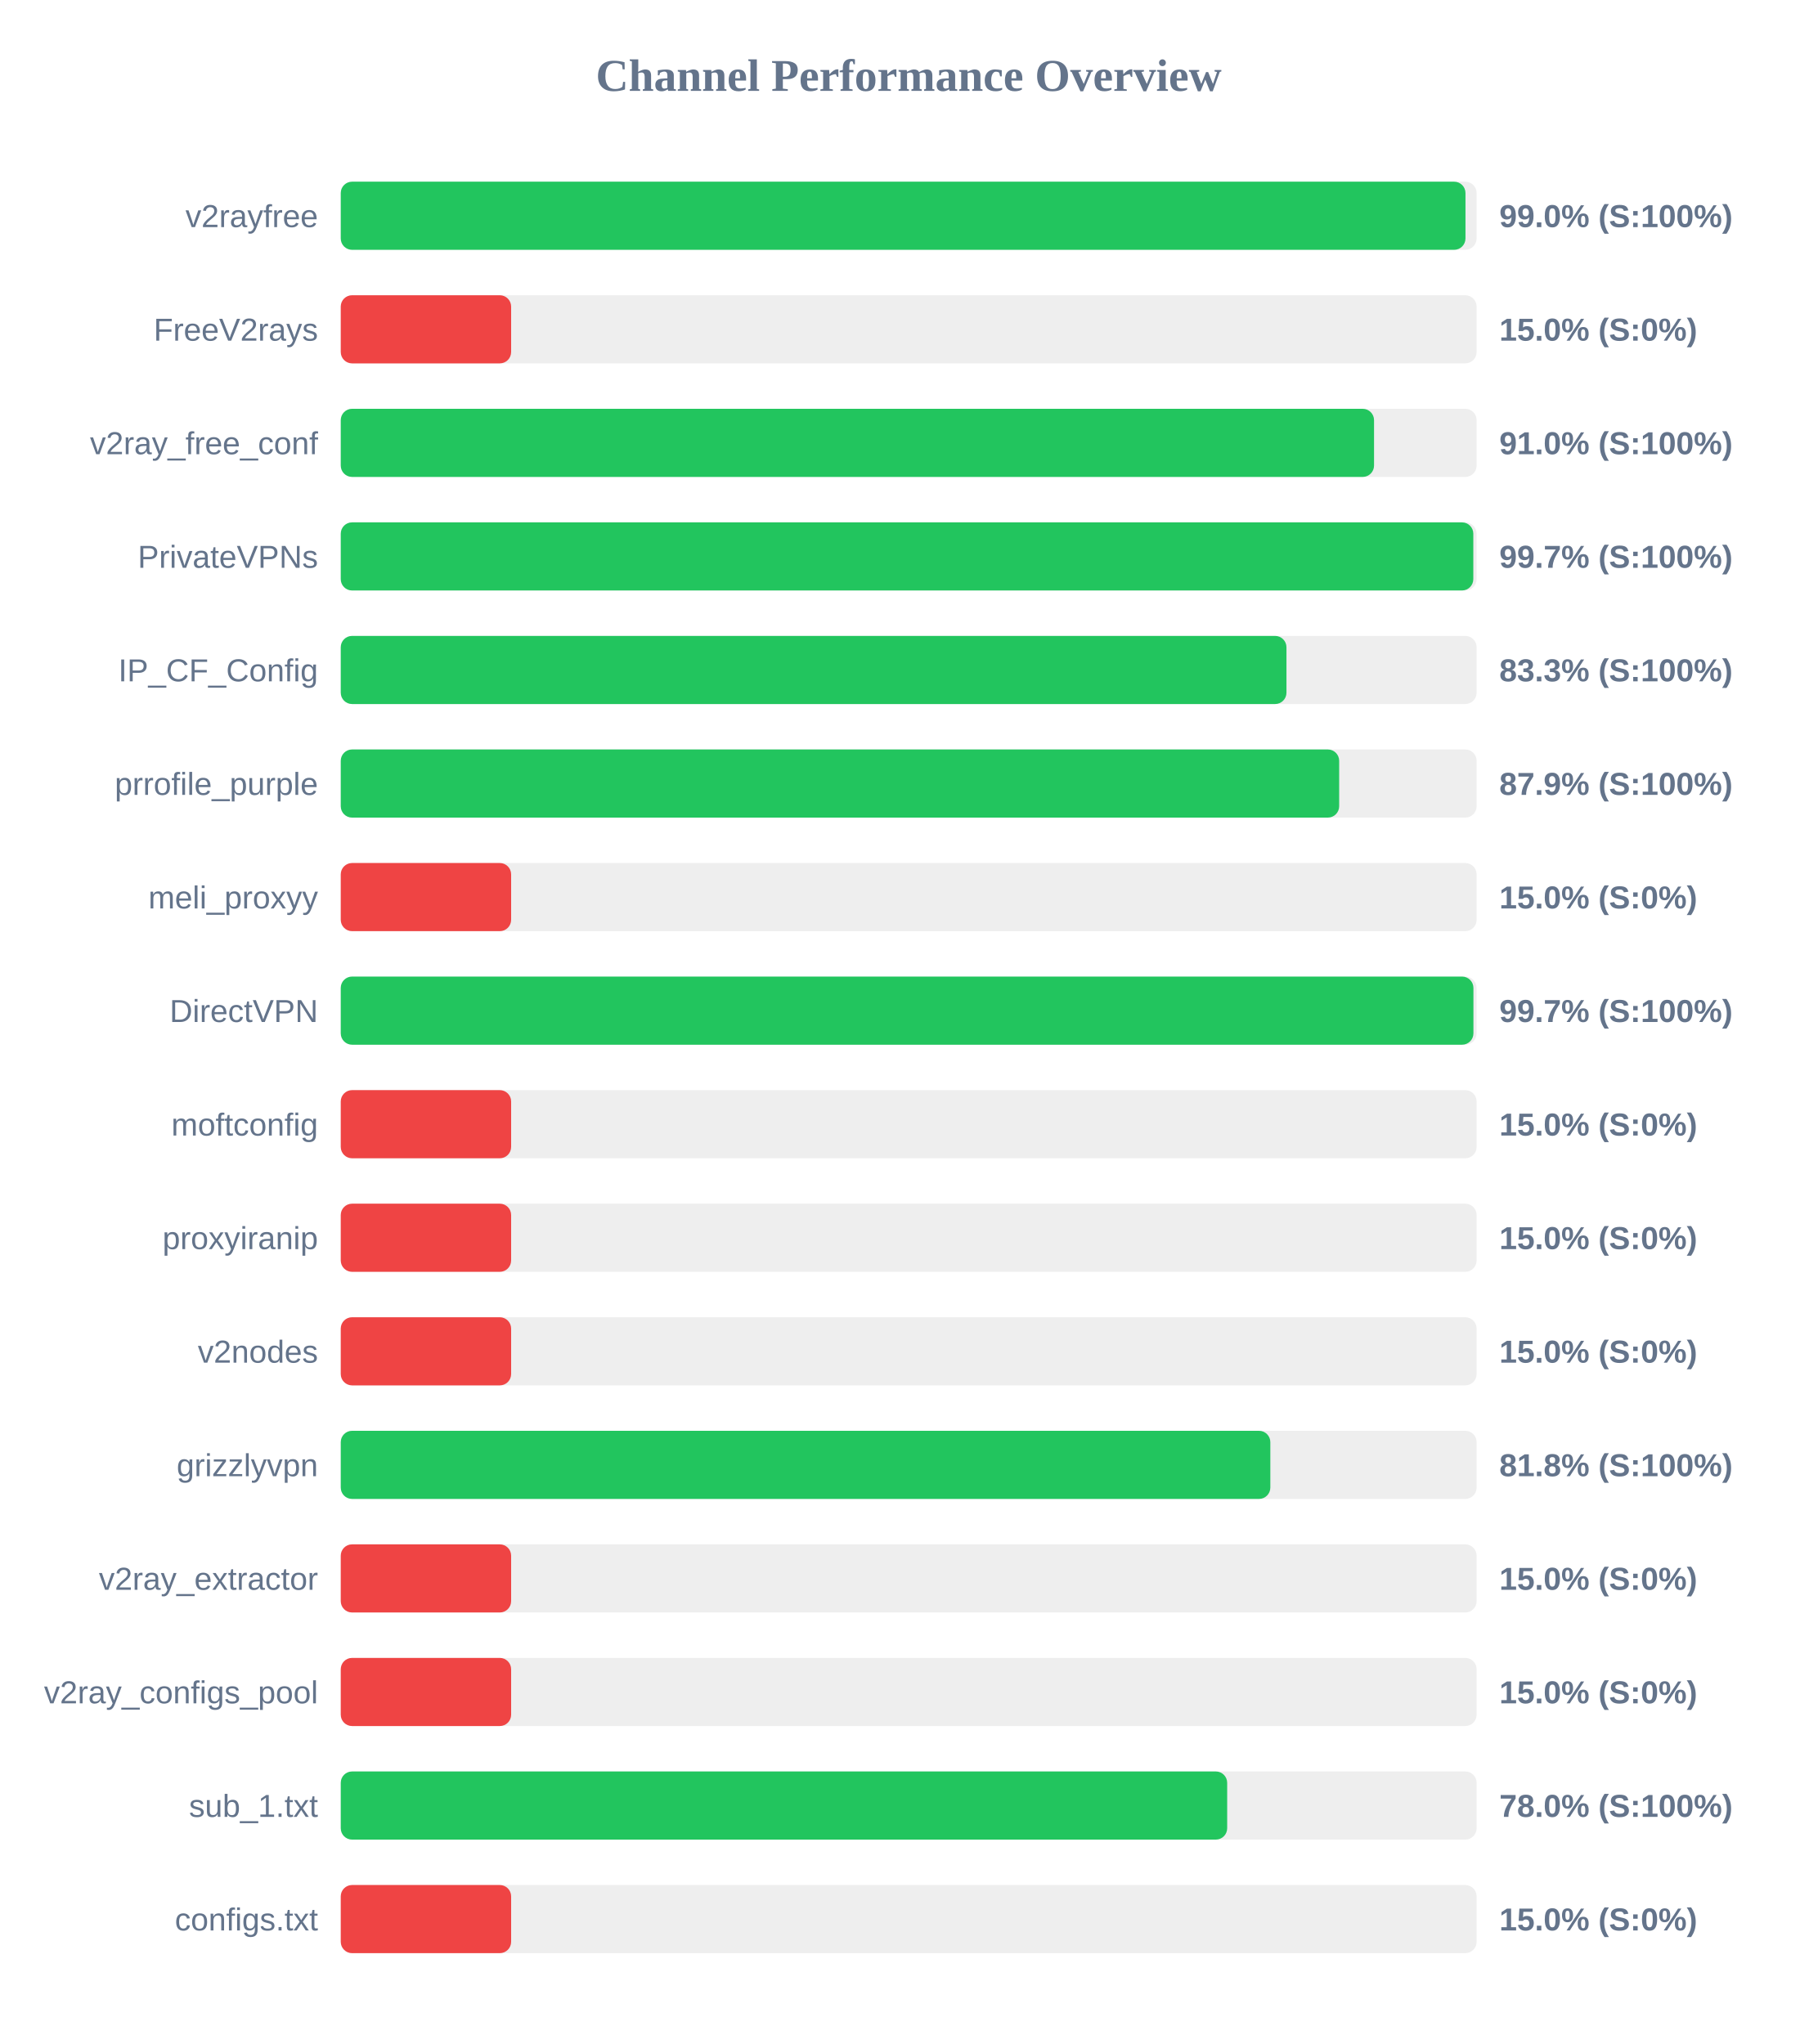
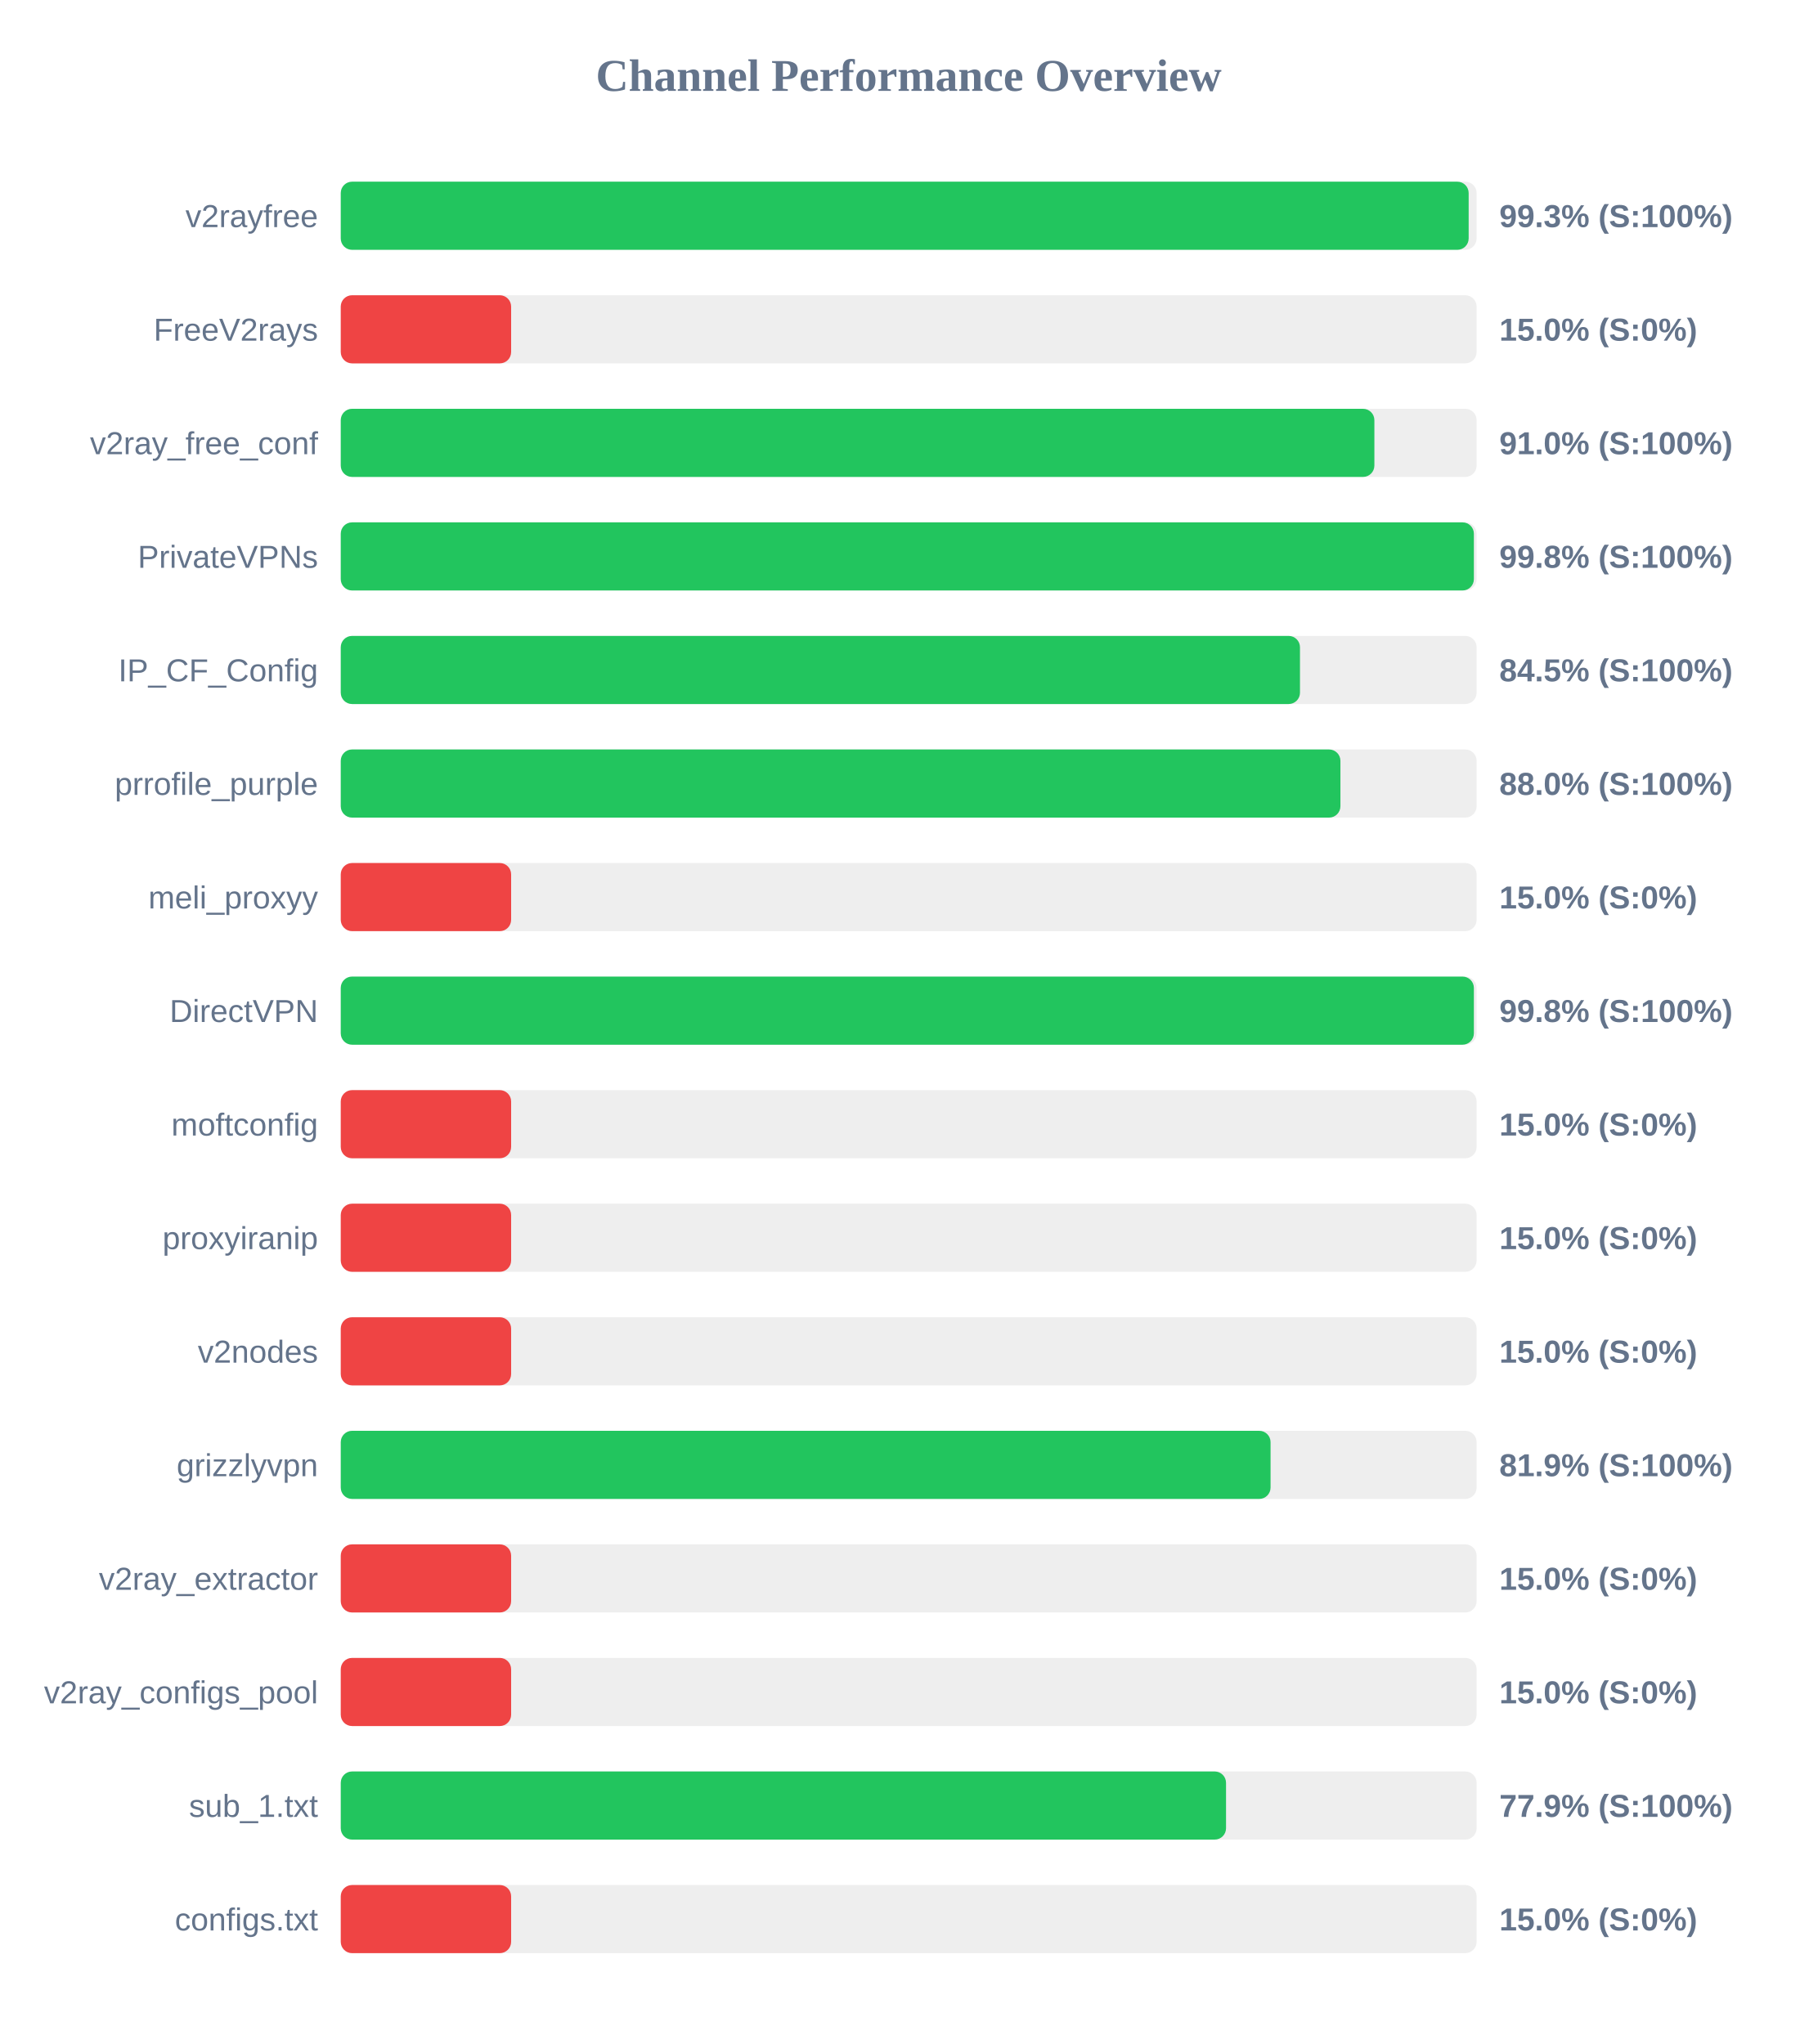
<svg xmlns="http://www.w3.org/2000/svg" width="800" height="900" version="1.1">
  <style>
        .row { font: 14px Arial; fill: #64748b; }
        .score { font: bold 14px Arial; fill: #64748b; }
    </style>
  <text x="400" y="40" text-anchor="middle" font-size="20px" font-weight="bold" fill="#64748b">Channel Performance Overview</text>
  <rect x="150" y="80" width="500" height="30" fill="#eee" rx="5" />
-   <rect x="150" y="80" width="495.1" height="30" fill="#22c55e" rx="5" />
+   <rect x="150" y="80" width="496.5" height="30" fill="#22c55e" rx="5" />
  <text x="140" y="100" text-anchor="end" class="row">v2rayfree</text>
-   <text x="660" y="100" text-anchor="start" class="score">99.0% (S:100%)</text>
+   <text x="660" y="100" text-anchor="start" class="score">99.3% (S:100%)</text>
  <rect x="150" y="130" width="500" height="30" fill="#eee" rx="5" />
  <rect x="150" y="130" width="75.0" height="30" fill="#ef4444" rx="5" />
  <text x="140" y="150" text-anchor="end" class="row">FreeV2rays</text>
  <text x="660" y="150" text-anchor="start" class="score">15.0% (S:0%)</text>
  <rect x="150" y="180" width="500" height="30" fill="#eee" rx="5" />
-   <rect x="150" y="180" width="454.85" height="30" fill="#22c55e" rx="5" />
+   <rect x="150" y="180" width="455.0" height="30" fill="#22c55e" rx="5" />
  <text x="140" y="200" text-anchor="end" class="row">v2ray_free_conf</text>
  <text x="660" y="200" text-anchor="start" class="score">91.0% (S:100%)</text>
  <rect x="150" y="230" width="500" height="30" fill="#eee" rx="5" />
-   <rect x="150" y="230" width="498.55" height="30" fill="#22c55e" rx="5" />
+   <rect x="150" y="230" width="498.8" height="30" fill="#22c55e" rx="5" />
  <text x="140" y="250" text-anchor="end" class="row">PrivateVPNs</text>
-   <text x="660" y="250" text-anchor="start" class="score">99.7% (S:100%)</text>
+   <text x="660" y="250" text-anchor="start" class="score">99.8% (S:100%)</text>
  <rect x="150" y="280" width="500" height="30" fill="#eee" rx="5" />
-   <rect x="150" y="280" width="416.3" height="30" fill="#22c55e" rx="5" />
+   <rect x="150" y="280" width="422.25" height="30" fill="#22c55e" rx="5" />
  <text x="140" y="300" text-anchor="end" class="row">IP_CF_Config</text>
-   <text x="660" y="300" text-anchor="start" class="score">83.3% (S:100%)</text>
+   <text x="660" y="300" text-anchor="start" class="score">84.5% (S:100%)</text>
  <rect x="150" y="330" width="500" height="30" fill="#eee" rx="5" />
-   <rect x="150" y="330" width="439.5" height="30" fill="#22c55e" rx="5" />
+   <rect x="150" y="330" width="440.05" height="30" fill="#22c55e" rx="5" />
  <text x="140" y="350" text-anchor="end" class="row">prrofile_purple</text>
-   <text x="660" y="350" text-anchor="start" class="score">87.9% (S:100%)</text>
+   <text x="660" y="350" text-anchor="start" class="score">88.0% (S:100%)</text>
  <rect x="150" y="380" width="500" height="30" fill="#eee" rx="5" />
  <rect x="150" y="380" width="75.0" height="30" fill="#ef4444" rx="5" />
  <text x="140" y="400" text-anchor="end" class="row">meli_proxyy</text>
  <text x="660" y="400" text-anchor="start" class="score">15.0% (S:0%)</text>
  <rect x="150" y="430" width="500" height="30" fill="#eee" rx="5" />
-   <rect x="150" y="430" width="498.6" height="30" fill="#22c55e" rx="5" />
+   <rect x="150" y="430" width="498.8" height="30" fill="#22c55e" rx="5" />
  <text x="140" y="450" text-anchor="end" class="row">DirectVPN</text>
-   <text x="660" y="450" text-anchor="start" class="score">99.7% (S:100%)</text>
+   <text x="660" y="450" text-anchor="start" class="score">99.8% (S:100%)</text>
  <rect x="150" y="480" width="500" height="30" fill="#eee" rx="5" />
  <rect x="150" y="480" width="75.0" height="30" fill="#ef4444" rx="5" />
  <text x="140" y="500" text-anchor="end" class="row">moftconfig</text>
  <text x="660" y="500" text-anchor="start" class="score">15.0% (S:0%)</text>
  <rect x="150" y="530" width="500" height="30" fill="#eee" rx="5" />
  <rect x="150" y="530" width="75.0" height="30" fill="#ef4444" rx="5" />
  <text x="140" y="550" text-anchor="end" class="row">proxyiranip</text>
  <text x="660" y="550" text-anchor="start" class="score">15.0% (S:0%)</text>
  <rect x="150" y="580" width="500" height="30" fill="#eee" rx="5" />
  <rect x="150" y="580" width="75.0" height="30" fill="#ef4444" rx="5" />
  <text x="140" y="600" text-anchor="end" class="row">v2nodes</text>
  <text x="660" y="600" text-anchor="start" class="score">15.0% (S:0%)</text>
  <rect x="150" y="630" width="500" height="30" fill="#eee" rx="5" />
-   <rect x="150" y="630" width="409.2" height="30" fill="#22c55e" rx="5" />
+   <rect x="150" y="630" width="409.3" height="30" fill="#22c55e" rx="5" />
  <text x="140" y="650" text-anchor="end" class="row">grizzlyvpn</text>
-   <text x="660" y="650" text-anchor="start" class="score">81.8% (S:100%)</text>
+   <text x="660" y="650" text-anchor="start" class="score">81.9% (S:100%)</text>
  <rect x="150" y="680" width="500" height="30" fill="#eee" rx="5" />
  <rect x="150" y="680" width="75.0" height="30" fill="#ef4444" rx="5" />
  <text x="140" y="700" text-anchor="end" class="row">v2ray_extractor</text>
  <text x="660" y="700" text-anchor="start" class="score">15.0% (S:0%)</text>
  <rect x="150" y="730" width="500" height="30" fill="#eee" rx="5" />
  <rect x="150" y="730" width="75.0" height="30" fill="#ef4444" rx="5" />
  <text x="140" y="750" text-anchor="end" class="row">v2ray_configs_pool</text>
  <text x="660" y="750" text-anchor="start" class="score">15.0% (S:0%)</text>
  <rect x="150" y="780" width="500" height="30" fill="#eee" rx="5" />
-   <rect x="150" y="780" width="390.2" height="30" fill="#22c55e" rx="5" />
+   <rect x="150" y="780" width="389.7" height="30" fill="#22c55e" rx="5" />
  <text x="140" y="800" text-anchor="end" class="row">sub_1.txt</text>
-   <text x="660" y="800" text-anchor="start" class="score">78.0% (S:100%)</text>
+   <text x="660" y="800" text-anchor="start" class="score">77.9% (S:100%)</text>
  <rect x="150" y="830" width="500" height="30" fill="#eee" rx="5" />
  <rect x="150" y="830" width="75.0" height="30" fill="#ef4444" rx="5" />
  <text x="140" y="850" text-anchor="end" class="row">configs.txt</text>
  <text x="660" y="850" text-anchor="start" class="score">15.0% (S:0%)</text>
</svg>
